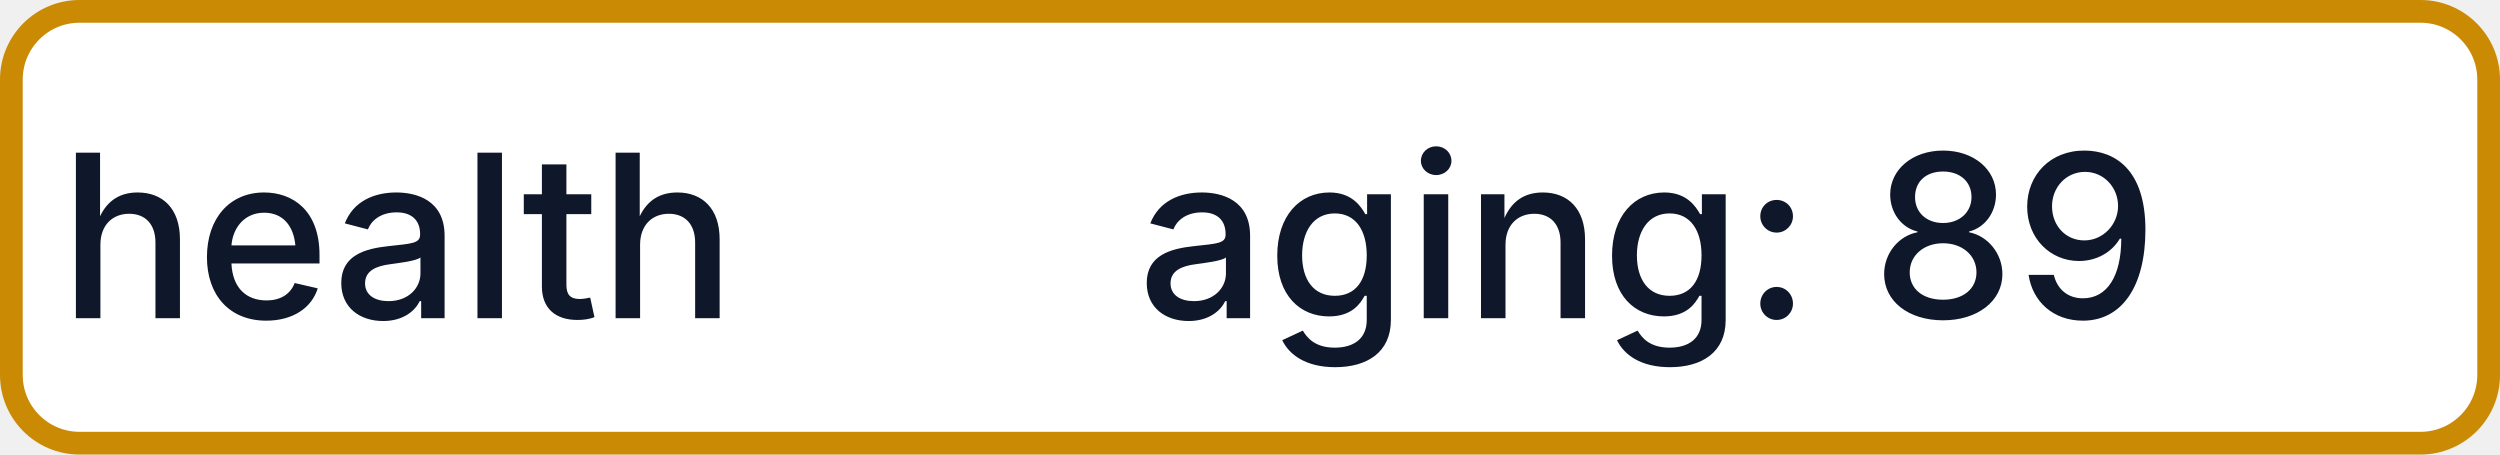
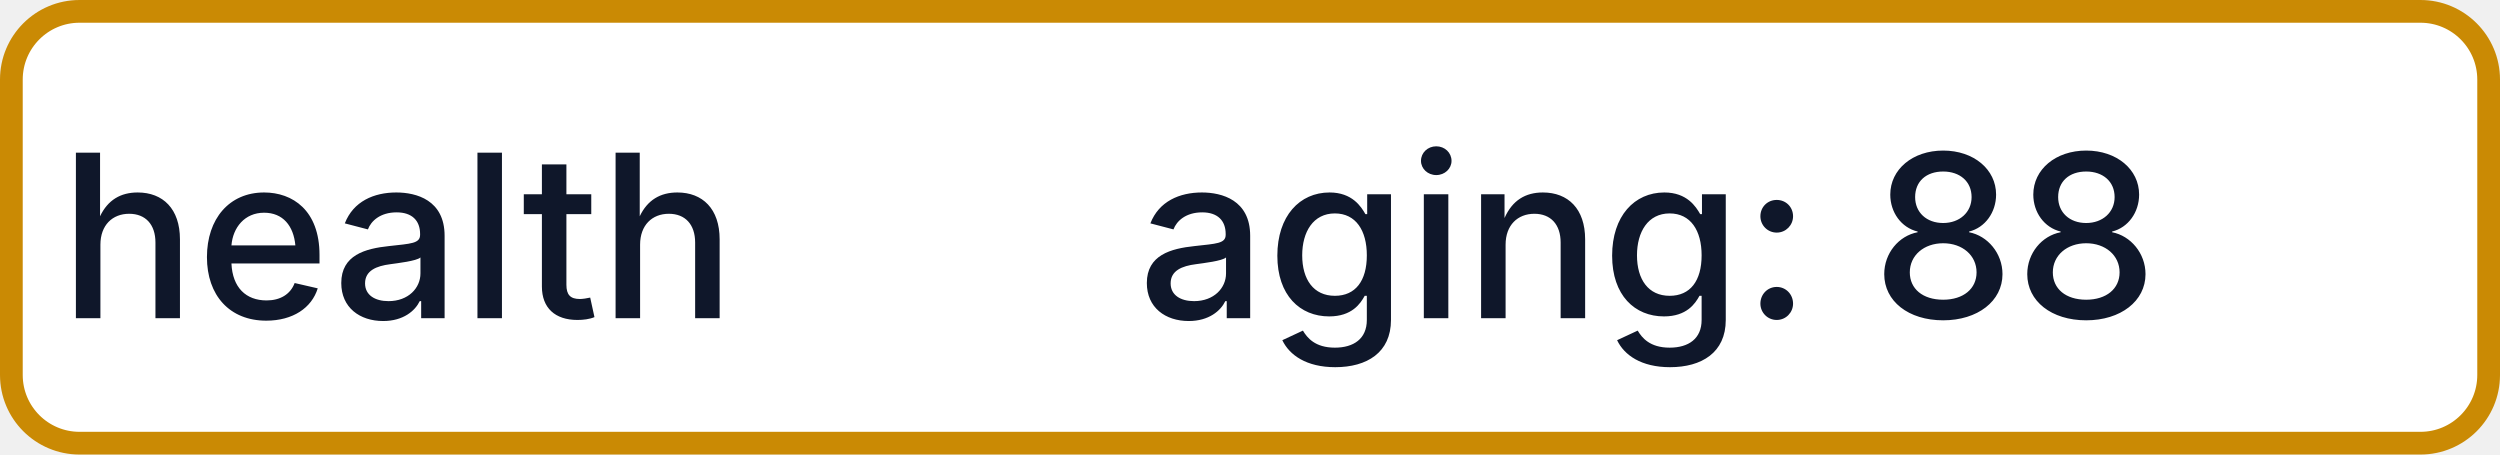
- <svg xmlns="http://www.w3.org/2000/svg" width="110" height="20" role="img" aria-label="health: aging: 89">
+ <svg xmlns="http://www.w3.org/2000/svg" width="110" height="20" role="img" aria-label="health: aging: 88">
  <rect x="0.5" y="0.5" width="109" height="19" rx="3" fill="#FFFFFF" stroke="#CA8A04" stroke-width="1" />
  <g fill="#0F172A" text-anchor="middle" font-family="-apple-system,BlinkMacSystemFont,Segoe UI,sans-serif" font-size="10" font-weight="500">
    <text x="17.5" y="14">health</text>
-     <text x="72.5" y="14" textLength="68" lengthAdjust="spacingAndGlyphs">aging: 89</text>
+     <text x="72.5" y="14" textLength="68" lengthAdjust="spacingAndGlyphs">aging: 88</text>
  </g>
</svg>
